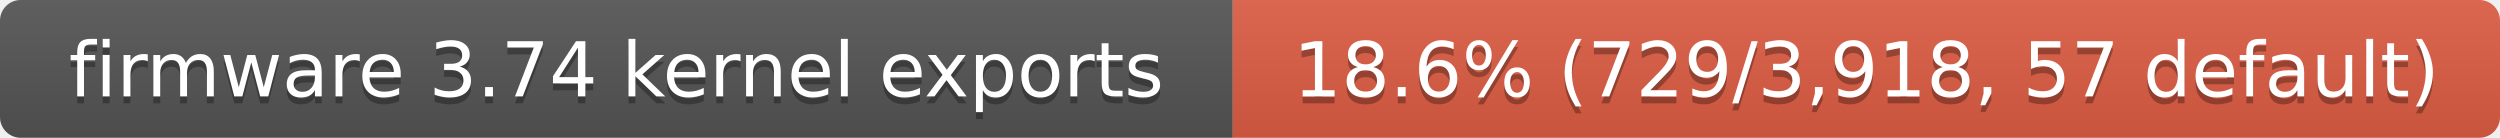
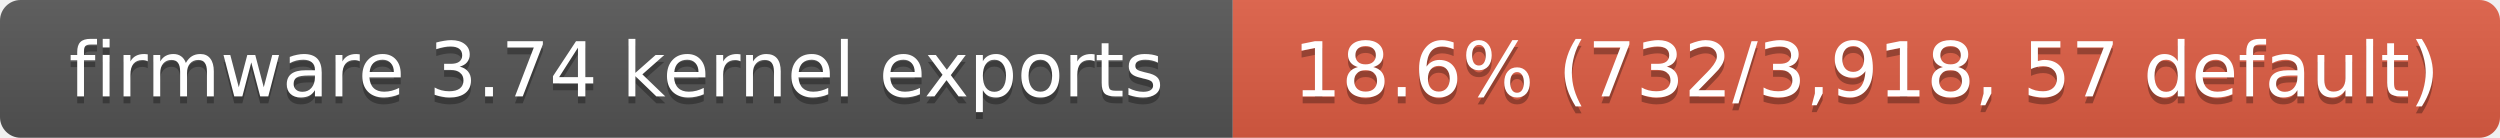
- <svg xmlns="http://www.w3.org/2000/svg" width="363" height="20" role="img" aria-label="firmware 3.74 kernel exports: 18.6% (729/3,918, 57 default)">
+ <svg xmlns="http://www.w3.org/2000/svg" width="363" height="20" role="img" aria-label="firmware 3.74 kernel exports: 18.6% (732/3,918, 57 default)">
  <linearGradient id="s" x2="0" y2="100%">
    <stop offset="0" stop-color="#bbb" stop-opacity=".1" />
    <stop offset="1" stop-opacity=".1" />
  </linearGradient>
  <clipPath id="r">
    <rect width="363" height="20" rx="3" fill="#fff" />
  </clipPath>
  <g clip-path="url(#r)">
    <rect width="179" height="20" fill="#555" />
    <rect x="179" width="184" height="20" fill="#e05d44" />
    <rect width="363" height="20" fill="url(#s)" />
  </g>
  <g fill="#fff" text-anchor="middle" font-family="Verdana,Geneva,DejaVu Sans,sans-serif" font-size="11">
    <text x="89.5" y="15" fill="#010101" fill-opacity=".3">firmware 3.74 kernel exports</text>
    <text x="89.5" y="14">firmware 3.74 kernel exports</text>
-     <text x="271" y="15" fill="#010101" fill-opacity=".3">18.6% (729/3,918, 57 default)</text>
-     <text x="271" y="14">18.6% (729/3,918, 57 default)</text>
+     <text x="271" y="15" fill="#010101" fill-opacity=".3">18.6% (732/3,918, 57 default)</text>
+     <text x="271" y="14">18.6% (732/3,918, 57 default)</text>
  </g>
</svg>
